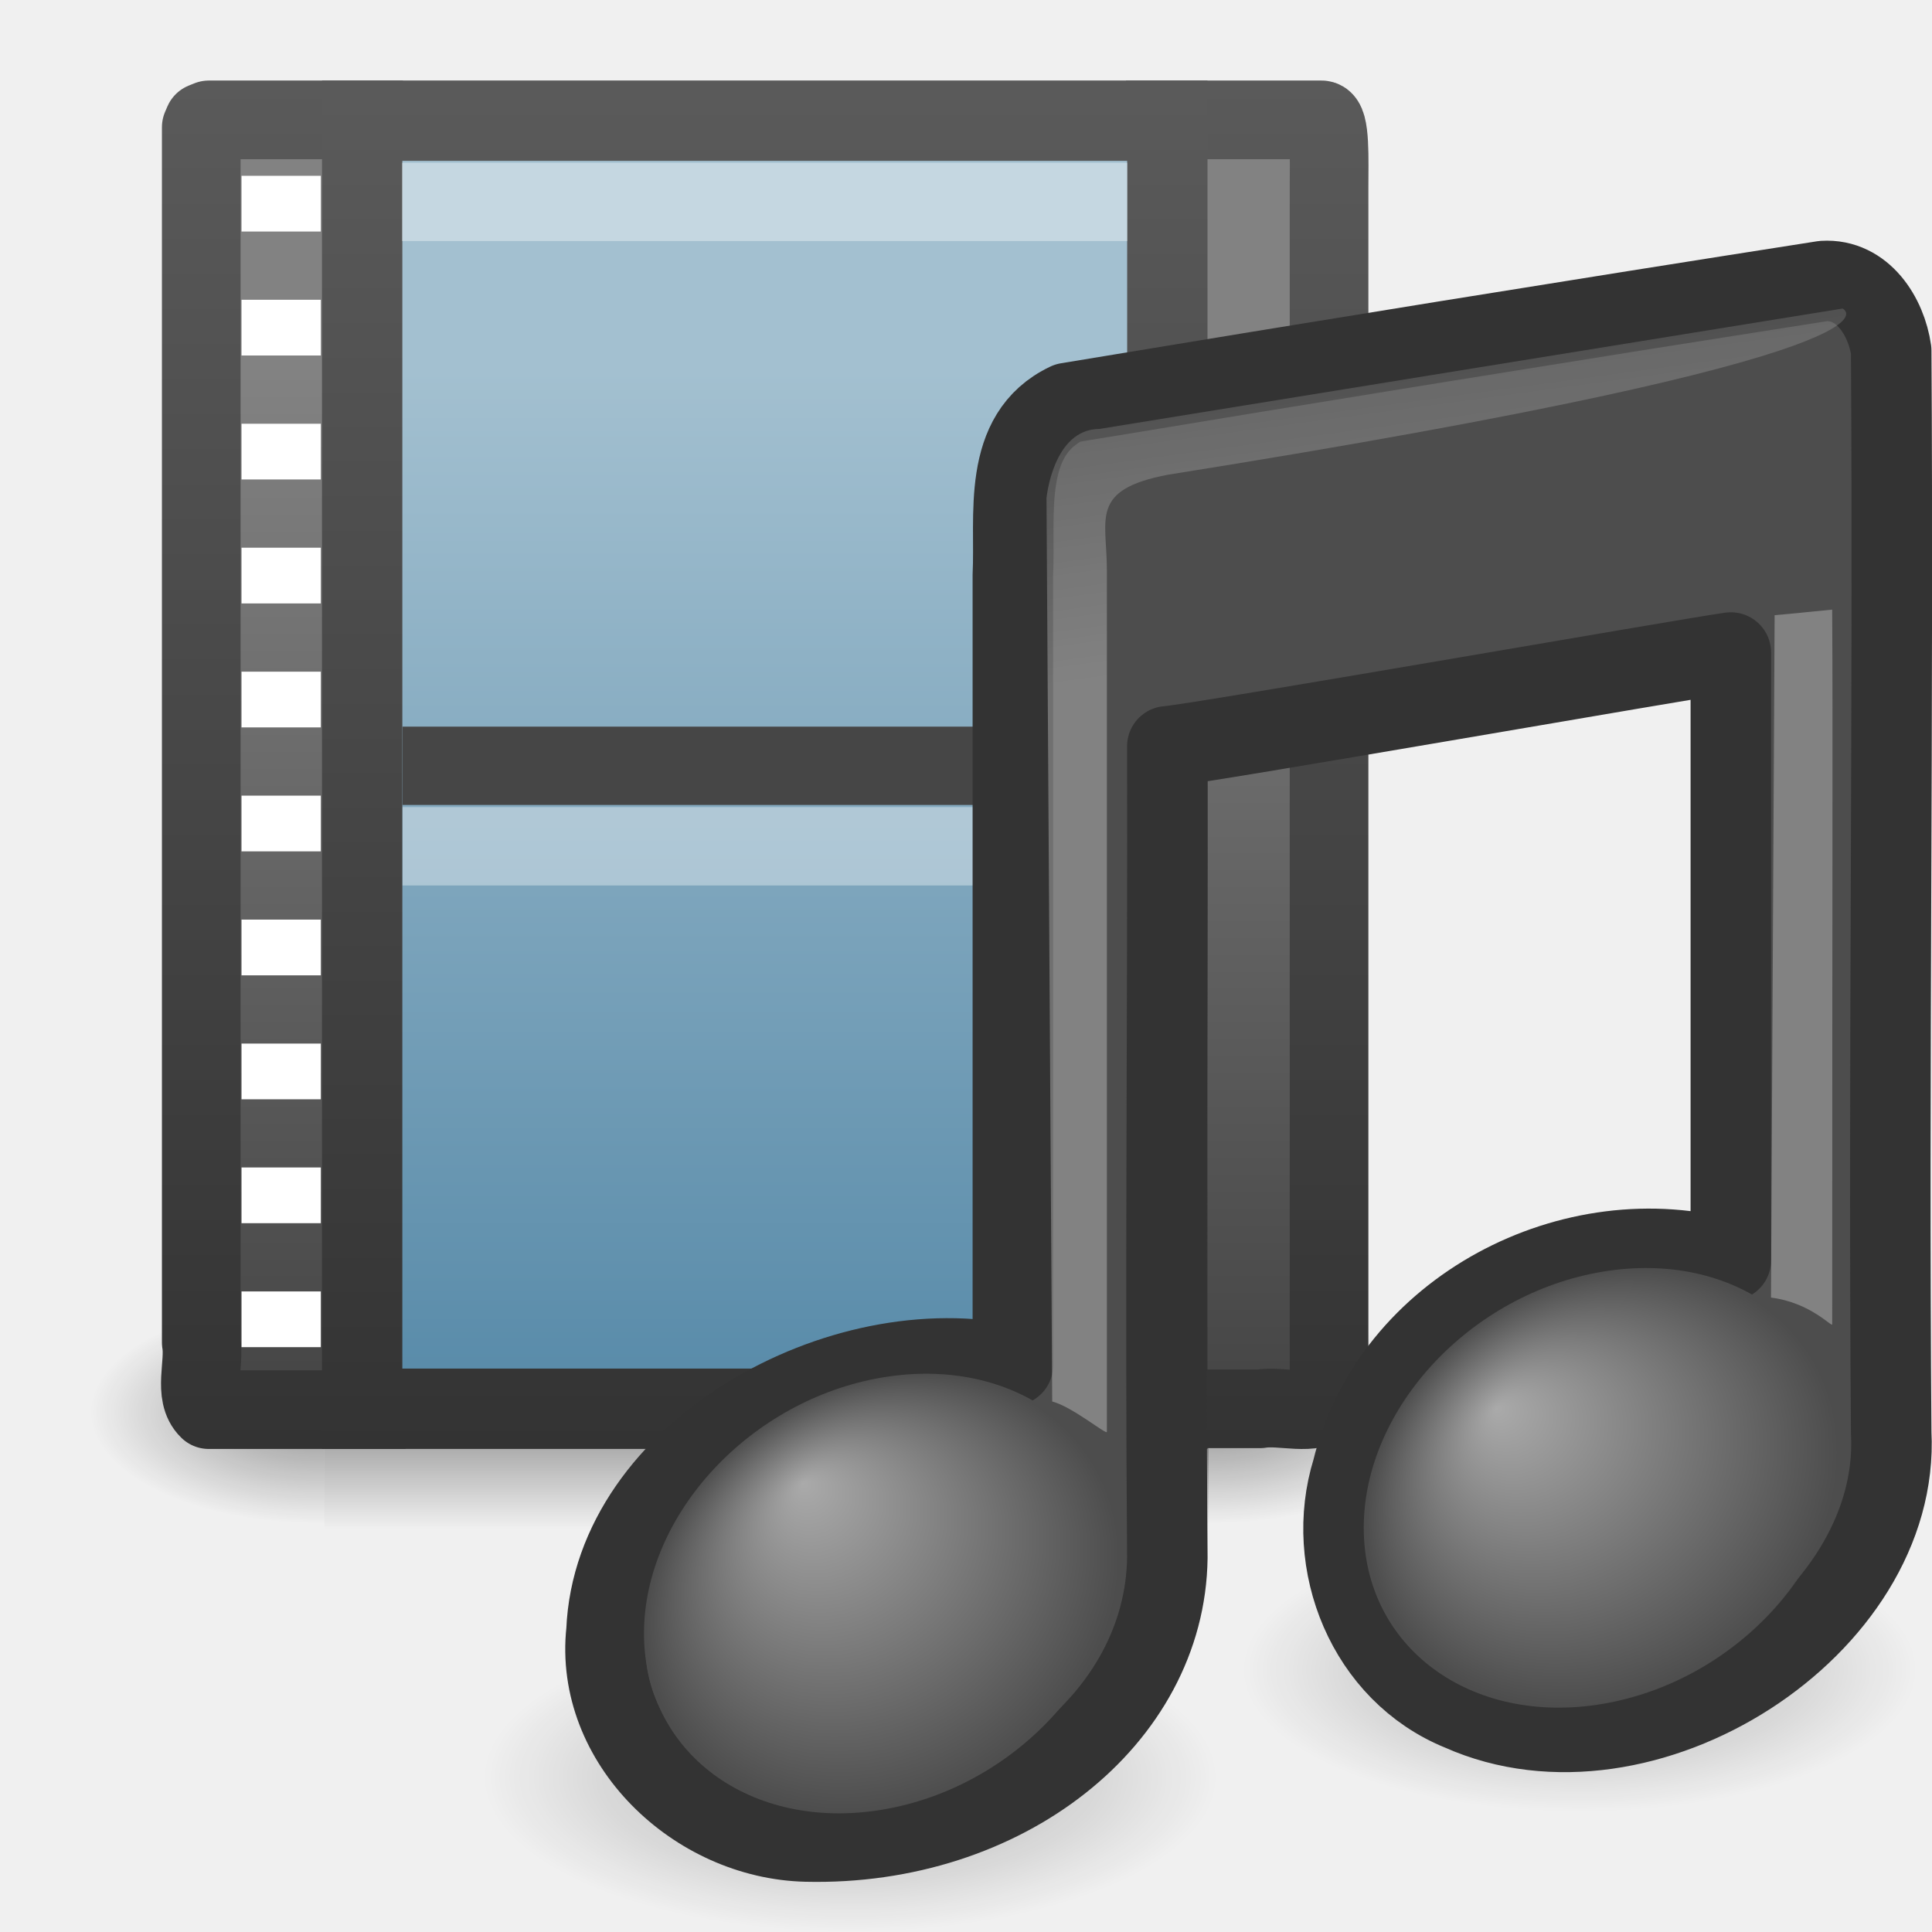
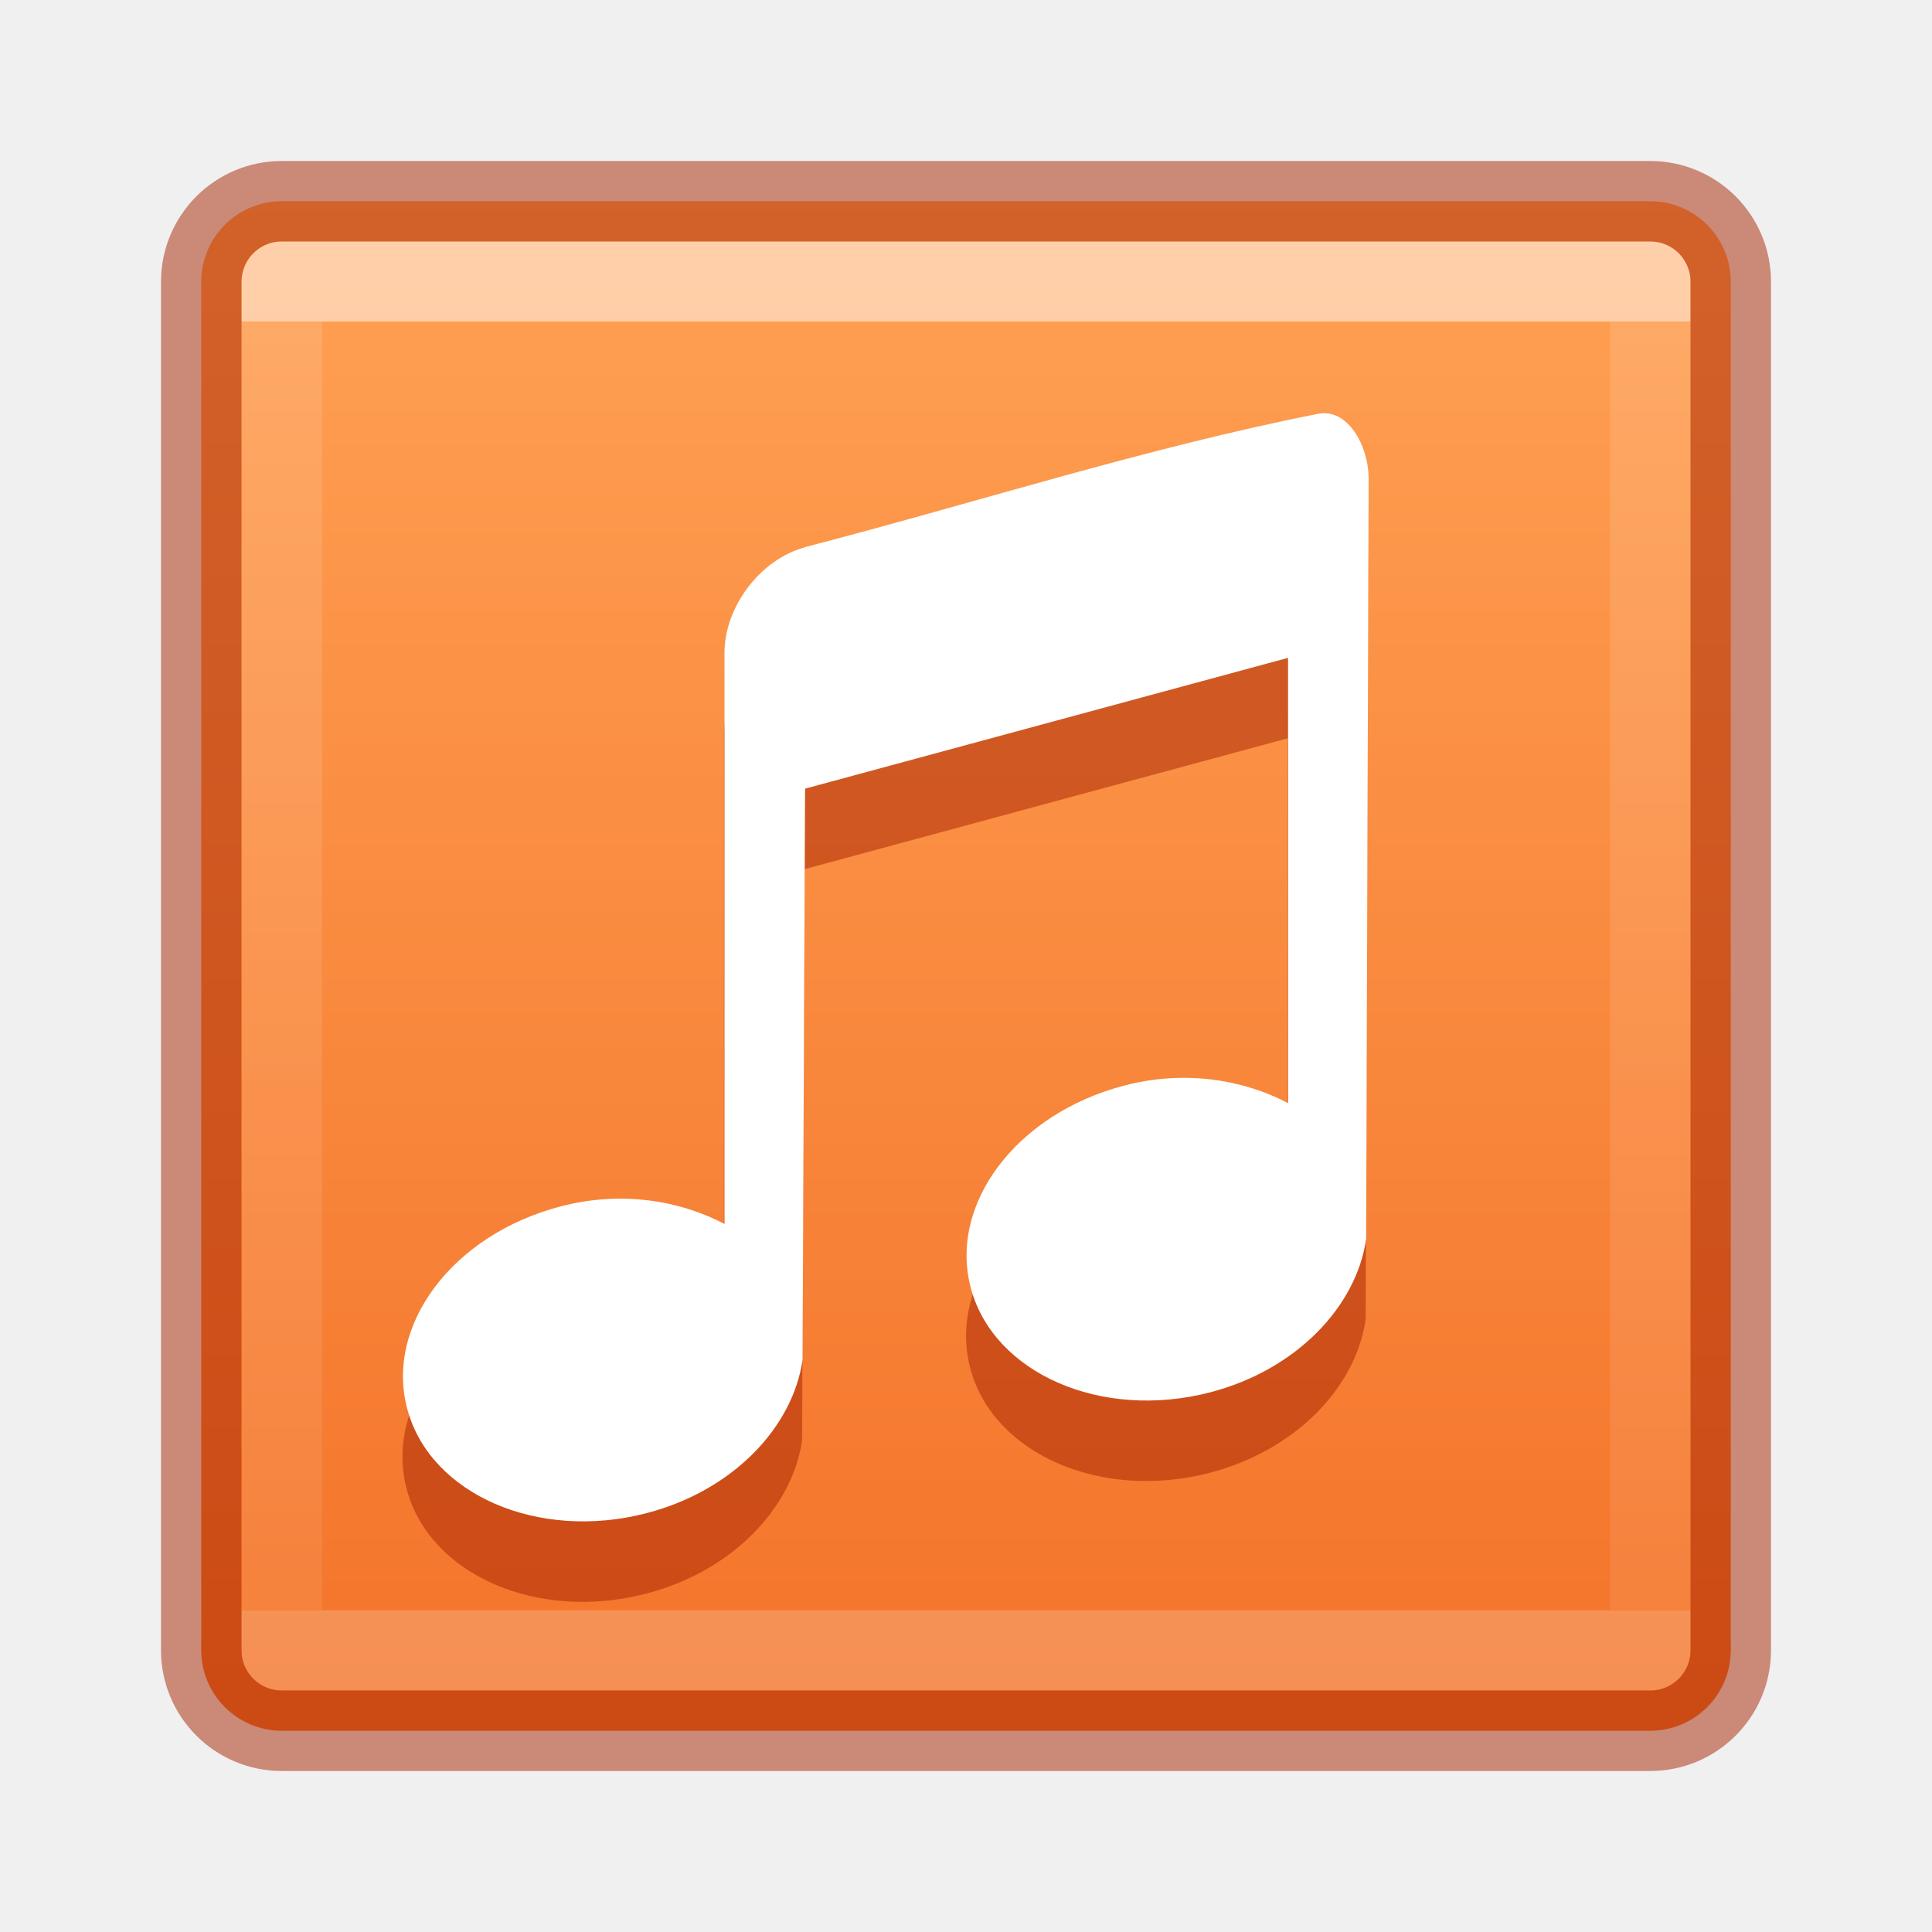
<svg xmlns="http://www.w3.org/2000/svg" xmlns:xlink="http://www.w3.org/1999/xlink" version="1.0" width="24" height="24" id="svg2">
  <defs id="defs4">
-     <linearGradient x1="28.739" y1="144.117" x2="26.257" y2="125.391" id="linearGradient3905" xlink:href="#linearGradient2372-378" gradientUnits="userSpaceOnUse" gradientTransform="matrix(0.3389271,0,0,0.1664163,14.12351,-16.76803)" />
-     <linearGradient id="linearGradient2372-378">
-       <stop id="stop3245" style="stop-color:#ffffff;stop-opacity:1" offset="0" />
-       <stop id="stop3247" style="stop-color:#ffffff;stop-opacity:0.379" offset="1" />
+     <linearGradient xlink:href="#linearGradient864" id="linearGradient866" x1="23.932" y1="2.412" x2="23.932" y2="21.494" gradientUnits="userSpaceOnUse" gradientTransform="translate(-8)" />
+     <linearGradient id="linearGradient864">
+       <stop style="stop-color:#ffa154;stop-opacity:1" offset="0" id="stop860" />
+       <stop style="stop-color:#f37329;stop-opacity:1" offset="1" id="stop862" />
    </linearGradient>
-     <linearGradient x1="28.739" y1="144.117" x2="25.4" y2="119.865" id="linearGradient3908" xlink:href="#linearGradient2372-270" gradientUnits="userSpaceOnUse" gradientTransform="matrix(0.1684427,0,0,0.1664163,9.156972,-15.5907)" />
-     <linearGradient id="linearGradient2372-270">
-       <stop id="stop3239" style="stop-color:#ffffff;stop-opacity:1" offset="0" />
-       <stop id="stop3241" style="stop-color:#ffffff;stop-opacity:0.379" offset="1" />
+     <linearGradient gradientTransform="matrix(0.4594595,0,0,0.4594595,0.9742199,0.9717235)" gradientUnits="userSpaceOnUse" xlink:href="#linearGradient878" id="linearGradient5397" y2="41.414" x2="30.527" y1="6.591" x1="30.527" />
+     <linearGradient id="linearGradient878">
+       <stop id="stop870" style="stop-color:#ffffff;stop-opacity:1" offset="0" />
+       <stop id="stop872" style="stop-color:#ffffff;stop-opacity:0.235" offset="0" />
+       <stop id="stop874" style="stop-color:#ffffff;stop-opacity:0.157" offset="1" />
+       <stop id="stop876" style="stop-color:#ffffff;stop-opacity:0.392" offset="1" />
    </linearGradient>
-     <radialGradient cx="17.059" cy="41.059" r="5.738" fx="14.109" fy="38.981" id="radialGradient3911" xlink:href="#linearGradient7067-561-456-275" gradientUnits="userSpaceOnUse" gradientTransform="matrix(0.5044945,0,-0.08259045,0.4742311,14.68883,-0.9890424)" />
-     <linearGradient id="linearGradient7067-561-456-275">
-       <stop id="stop3871" style="stop-color:#aaaaaa;stop-opacity:1" offset="0" />
-       <stop id="stop3873" style="stop-color:#4d4d4d;stop-opacity:1" offset="1" />
-     </linearGradient>
-     <radialGradient cx="17.059" cy="41.059" r="5.738" fx="14.638" fy="38.175" id="radialGradient3914" xlink:href="#linearGradient7067-814-120-245" gradientUnits="userSpaceOnUse" gradientTransform="matrix(0.5057552,0,-0.08279685,0.4754162,5.734992,0.2755207)" />
-     <linearGradient id="linearGradient7067-814-120-245">
-       <stop id="stop3877" style="stop-color:#aaaaaa;stop-opacity:1" offset="0" />
-       <stop id="stop3879" style="stop-color:#4d4d4d;stop-opacity:1" offset="1" />
-     </linearGradient>
-     <radialGradient cx="22.902" cy="45.867" r="7.906" fx="22.902" fy="45.867" id="radialGradient3918" xlink:href="#linearGradient5670-612" gradientUnits="userSpaceOnUse" gradientTransform="matrix(0.5770667,0,0,0.2430428,-2.654189,10.93146)" />
-     <linearGradient id="linearGradient5670-612">
-       <stop id="stop3203" style="stop-color:#000000;stop-opacity:1" offset="0" />
-       <stop id="stop3205" style="stop-color:#000000;stop-opacity:0" offset="1" />
-     </linearGradient>
-     <radialGradient cx="22.902" cy="45.867" r="7.906" fx="22.902" fy="45.867" id="radialGradient3921" xlink:href="#linearGradient5670-725" gradientUnits="userSpaceOnUse" gradientTransform="matrix(0.5306029,0,0,0.2234737,7.470901,10.49197)" />
-     <linearGradient id="linearGradient5670-725">
-       <stop id="stop3197" style="stop-color:#000000;stop-opacity:1" offset="0" />
-       <stop id="stop3199" style="stop-color:#000000;stop-opacity:0" offset="1" />
-     </linearGradient>
-     <linearGradient x1="12.872" y1="5.056" x2="12.872" y2="21.468" id="linearGradient2926" xlink:href="#linearGradient3522" gradientUnits="userSpaceOnUse" gradientTransform="matrix(0.8074178,0,0,0.7546417,-0.4469554,0.7802086)" />
-     <linearGradient id="linearGradient3522">
-       <stop id="stop3524" style="stop-color:#a3c0d0;stop-opacity:1" offset="0" />
-       <stop id="stop3526" style="stop-color:#5a8caa;stop-opacity:1" offset="1" />
-     </linearGradient>
-     <linearGradient x1="5.66" y1="18.3" x2="5.66" y2="1" id="linearGradient2928" xlink:href="#linearGradient3582" gradientUnits="userSpaceOnUse" gradientTransform="matrix(1.027427,0,0,0.9688625,-0.337368,0.2551548)" />
-     <linearGradient id="linearGradient3582">
-       <stop id="stop3584" style="stop-color:#333333;stop-opacity:1" offset="0" />
-       <stop id="stop3586" style="stop-color:#5a5a5a;stop-opacity:1" offset="1" />
-     </linearGradient>
-     <linearGradient x1="5.068" y1="4.504" x2="5.068" y2="18.154" id="linearGradient2931" xlink:href="#linearGradient3932" gradientUnits="userSpaceOnUse" gradientTransform="matrix(0.9846423,0,0,0.9700961,0.09316947,0.2433842)" />
-     <linearGradient id="linearGradient3932">
-       <stop id="stop3934" style="stop-color:#828282;stop-opacity:1" offset="0" />
-       <stop id="stop3936" style="stop-color:#434343;stop-opacity:1" offset="1" />
-     </linearGradient>
-     <linearGradient x1="2.671" y1="18.3" x2="2.671" y2="0.781" id="linearGradient2933" xlink:href="#linearGradient3582" gradientUnits="userSpaceOnUse" gradientTransform="matrix(0.9846423,0,0,0.9700961,0.09316947,0.2433842)" />
-     <radialGradient cx="605.714" cy="486.648" r="117.143" fx="605.714" fy="486.648" id="radialGradient4327" xlink:href="#linearGradient5060" gradientUnits="userSpaceOnUse" gradientTransform="matrix(0.02428835,0,0,0.01181249,0.3129068,11.79412)" />
-     <linearGradient id="linearGradient5060">
-       <stop id="stop5062" style="stop-color:#000000;stop-opacity:1" offset="0" />
-       <stop id="stop5064" style="stop-color:#000000;stop-opacity:0" offset="1" />
-     </linearGradient>
-     <linearGradient x1="302.857" y1="366.648" x2="302.857" y2="609.505" id="linearGradient4329" xlink:href="#linearGradient5048" gradientUnits="userSpaceOnUse" gradientTransform="matrix(0.02274695,0,0,0.01180411,1.286836,11.7992)" />
-     <linearGradient id="linearGradient5048">
-       <stop id="stop5050" style="stop-color:#000000;stop-opacity:0" offset="0" />
-       <stop id="stop5056" style="stop-color:#000000;stop-opacity:1" offset="0.5" />
-       <stop id="stop5052" style="stop-color:#000000;stop-opacity:0" offset="1" />
-     </linearGradient>
-     <radialGradient cx="605.714" cy="486.648" r="117.143" fx="605.714" fy="486.648" id="radialGradient4021" xlink:href="#linearGradient5060" gradientUnits="userSpaceOnUse" gradientTransform="matrix(-0.02422947,0,0,0.01180411,18.61861,11.7992)" />
  </defs>
-   <g id="layer1">
-     <g transform="translate(0.01283355,-1.0582085e-7)" id="g4322" style="display:inline">
-       <path d="m 14.951,16.125 c 0,0 0,2.869 0,2.869 1.251,0.005 3.024,-0.643 3.024,-1.434 0,-0.792 -1.396,-1.434 -3.024,-1.434 z" id="path5058" style="opacity:0.402;fill:url(#radialGradient4327);fill-opacity:1;fill-rule:nonzero;stroke:none;stroke-width:0.75;marker:none;visibility:visible;display:inline;overflow:visible" />
-       <rect width="10.984" height="2.867" x="4.016" y="16.127" id="rect4173" style="opacity:0.402;fill:url(#linearGradient4329);fill-opacity:1;fill-rule:nonzero;stroke:none;stroke-width:0.75;marker:none;visibility:visible;display:inline;overflow:visible" />
-       <path d="m 4.016,16.127 c 0,0 0,2.867 0,2.867 -1.248,0.005 -3.016,-0.642 -3.016,-1.433 0,-0.791 1.392,-1.433 3.016,-1.433 z" id="path5018" style="opacity:0.402;fill:url(#radialGradient4021);fill-opacity:1;fill-rule:nonzero;stroke:none;stroke-width:0.75;marker:none;visibility:visible;display:inline;overflow:visible" />
-     </g>
-     <path d="m 5.037,17.511 c -0.814,0 -1.629,0 -2.443,0 -0.198,-0.19 -0.047,-0.566 -0.094,-0.835 0,-5.032 0,-10.063 0,-15.095 l 0.028,-0.065 0.067,-0.027 0,0 c 0.848,0 1.562,0 2.41,0 m 8.983,-2.197e-4 c 0.814,0 1.624,0 2.428,0 0.114,0 0.094,0.503 0.094,0.834 0,5.029 2e-6,10.057 2e-6,15.086 -0.195,0.193 -0.581,0.046 -0.857,0.092 -0.548,0 -1.097,0 -1.645,0" id="path3385" style="fill:url(#linearGradient2931);fill-opacity:1;fill-rule:nonzero;stroke:url(#linearGradient2933);stroke-width:0.977;stroke-linecap:butt;stroke-linejoin:round;stroke-miterlimit:4;stroke-opacity:1;stroke-dasharray:none;stroke-dashoffset:0;marker:none;visibility:visible;display:block;overflow:visible" />
-     <rect width="10.002" height="16.001" rx="0" ry="0" x="4.499" y="1.499" id="rect3457" style="fill:url(#linearGradient2926);fill-opacity:1;stroke:url(#linearGradient2928);stroke-width:0.998;stroke-linecap:butt;stroke-linejoin:miter;stroke-miterlimit:4;stroke-opacity:1;stroke-dasharray:none;stroke-dashoffset:0;display:inline" />
-     <path d="m 5.481,2.508 c 2.679,0 5.358,0 8.037,0" id="rect15660" style="opacity:0.366;fill:none;stroke:#ffffff;stroke-width:0.973;stroke-linecap:square;stroke-linejoin:round;stroke-miterlimit:4;stroke-opacity:1;stroke-dasharray:none;stroke-dashoffset:0;marker:none;visibility:visible;display:block;overflow:visible" />
-     <g transform="matrix(1.252846,0,0,0.9903337,0.1602798,0.01504957)" id="g2693" style="display:inline">
-       <rect width="0.786" height="0.699" x="2.267" y="2.19" id="rect3464" style="fill:#ffffff;fill-opacity:1;stroke:none" />
-       <rect width="0.786" height="0.699" x="2.267" y="3.745" id="rect3466" style="fill:#ffffff;fill-opacity:1;stroke:none" />
-       <rect width="0.786" height="0.699" x="2.267" y="5.3" id="rect3468" style="fill:#ffffff;fill-opacity:1;stroke:none" />
-       <rect width="0.786" height="0.699" x="2.267" y="6.855" id="rect3470" style="fill:#ffffff;fill-opacity:1;stroke:none" />
-       <rect width="0.786" height="0.699" x="2.267" y="8.41" id="rect3472" style="fill:#ffffff;fill-opacity:1;stroke:none" />
-       <rect width="0.786" height="0.699" x="2.267" y="9.965" id="rect3474" style="fill:#ffffff;fill-opacity:1;stroke:none" />
-       <rect width="0.786" height="0.699" x="2.267" y="11.52" id="rect3476" style="fill:#ffffff;fill-opacity:1;stroke:none" />
-       <rect width="0.786" height="0.699" x="2.267" y="13.075" id="rect3478" style="fill:#ffffff;fill-opacity:1;stroke:none" />
-       <rect width="0.786" height="0.699" x="2.267" y="14.629" id="rect3480" style="fill:#ffffff;fill-opacity:1;stroke:none" />
-       <rect width="0.786" height="0.699" x="2.267" y="16.184" id="rect3482" style="fill:#ffffff;fill-opacity:1;stroke:none" />
-     </g>
-     <path d="m 5.487,10.513 c 2.679,0 5.358,0 8.037,0" id="path4318" style="opacity:0.366;fill:none;stroke:#ffffff;stroke-width:0.973;stroke-linecap:square;stroke-linejoin:round;stroke-miterlimit:4;stroke-opacity:1;stroke-dasharray:none;stroke-dashoffset:0;marker:none;visibility:visible;display:block;overflow:visible" />
-     <path d="m 5.487,9.513 c 2.679,0 5.358,0 8.037,0" id="path4320" style="fill:none;stroke:#464646;stroke-width:0.973;stroke-linecap:square;stroke-linejoin:round;stroke-miterlimit:4;stroke-opacity:1;stroke-dasharray:none;stroke-dashoffset:0;marker:none;visibility:visible;display:block;overflow:visible" />
-     <path d="m 23.818,20.742 a 4.195,1.767 0 0 1 -8.39,0 4.195,1.767 0 1 1 8.39,0 z" id="path2704" style="opacity:0.3;fill:url(#radialGradient3921);fill-opacity:1;stroke:none" />
-     <path d="m 15.124,22.079 a 4.562,1.921 0 0 1 -9.124,0 4.562,1.921 0 1 1 9.124,0 z" id="path4121" style="opacity:0.3;fill:url(#radialGradient3918);fill-opacity:1;stroke:none" />
-     <path d="m 22.651,3.491 c -3.139,0.491 -6.26,0.996 -9.39,1.515 -0.829,0.393 -0.643,1.403 -0.679,2.137 0,3.273 0,6.545 0,9.818 -2.13,-0.478 -4.956,1.082 -5.048,3.3 -0.151,1.381 1.111,2.583 2.483,2.615 2.456,0.058 4.458,-1.524 4.484,-3.524 -0.027,-3.36 0.007,-6.721 0,-10.081 0.38,-0.027 6.482,-1.094 7,-1.165 0,2.517 0,5.033 0,7.55 -1.965,-0.568 -4.218,0.619 -4.702,2.607 -0.358,1.152 0.182,2.514 1.347,2.986 2.275,1.015 5.474,-1.041 5.347,-3.452 -0.035,-4.48 0.029,-8.962 0,-13.442 C 23.433,3.932 23.139,3.461 22.651,3.491 z" id="path4031" style="fill:#4d4d4d;fill-opacity:1;stroke:#333333;stroke-width:1;stroke-linecap:round;stroke-linejoin:round;stroke-miterlimit:4;stroke-opacity:1;stroke-dasharray:none" />
-     <path d="M 13.926,19.299 A 2.55,3.119 57.133 0 1 8,20.292 2.55,3.119 57.133 1 1 13.926,19.299 z" id="path2937" style="fill:url(#radialGradient3914);fill-opacity:1;stroke:none" />
-     <path d="m 22.867,17.986 a 2.55,3.119 57.133 1 1 -5.926,0.993 2.55,3.119 57.133 0 1 5.926,-0.993 z" id="path2941" style="fill:url(#radialGradient3911);fill-opacity:1;stroke:none" />
-     <path d="M 13.071,17.411 13,6.189 c 0,0 0.078,-0.858 0.659,-0.861 0.206,-0.035 9.23,-1.495 9.23,-1.495 0,0 1.165,0.543 -8.378,2.064 -0.979,0.185 -0.761,0.545 -0.761,1.179 0,1.708 2e-6,4.491 2e-6,10.711 0,0.044 -0.433,-0.315 -0.679,-0.377 z" id="path2945" style="opacity:0.3;fill:url(#linearGradient3908);fill-opacity:1;fill-rule:evenodd;stroke:none" />
-     <path d="m 22,16.119 0.045,-8.477 c 0.476,-0.042 0.073,-0.007 0.715,-0.069 0.009,1.584 3.65e-4,2.898 3.65e-4,8.878 0,0.044 -0.266,-0.27 -0.761,-0.332 z" id="path2947" style="opacity:0.3;fill:url(#linearGradient3905);fill-opacity:1;fill-rule:evenodd;stroke:none" />
+   <rect width="19" height="19" rx="1" ry="1" x="2.5" y="2.5" id="rect5505-21-8" style="color:#000000;display:inline;overflow:visible;visibility:visible;fill:url(#linearGradient866);fill-opacity:1;fill-rule:nonzero;stroke:none;stroke-width:1;marker:none;enable-background:accumulate" />
+   <rect width="17" height="17" x="3.501" y="3.499" id="rect6741-9-0" style="opacity:0.5;fill:none;stroke:url(#linearGradient5397);stroke-width:1;stroke-linecap:round;stroke-linejoin:round;stroke-miterlimit:4;stroke-dasharray:none;stroke-dashoffset:0;stroke-opacity:1" />
+   <rect width="19" height="19" rx="1" ry="1" x="2.5" y="2.5" id="rect5505-21-8-1-7" style="color:#000000;display:inline;overflow:visible;visibility:visible;opacity:0.5;fill:none;stroke:#a62100;stroke-width:1;stroke-linecap:round;stroke-linejoin:round;stroke-miterlimit:4;stroke-dasharray:none;stroke-dashoffset:0;stroke-opacity:1;marker:none;enable-background:accumulate" />
+   <g style="color:#000000;clip-rule:nonzero;display:inline;overflow:visible;visibility:visible;isolation:auto;mix-blend-mode:normal;color-interpolation:sRGB;color-interpolation-filters:linearRGB;solid-color:#000000;solid-opacity:1;fill:#a62100;fill-opacity:0.5;fill-rule:nonzero;stroke:none;stroke-width:1;stroke-linecap:butt;stroke-linejoin:miter;stroke-miterlimit:4;stroke-dasharray:none;stroke-dashoffset:0;stroke-opacity:1;marker:none;color-rendering:auto;image-rendering:auto;shape-rendering:auto;text-rendering:auto;enable-background:accumulate" id="g838" transform="translate(-689.0002,483.192)">
+     <path d="m 698.994,-475.393 c -0.554,0.148 -1,0.739 -1,1.312 v 7.093 c -0.562,-0.294 -1.283,-0.413 -2.031,-0.219 -1.35,0.351 -2.196,1.484 -1.906,2.531 0.289,1.047 1.619,1.632 2.969,1.281 1.077,-0.28 1.819,-1.071 1.938,-1.906 l 0.031,-7.094 6,-1.625 v 5.531 c -0.562,-0.294 -1.283,-0.413 -2.031,-0.219 -1.35,0.351 -2.196,1.484 -1.906,2.531 0.289,1.047 1.619,1.632 2.969,1.281 1.077,-0.28 1.819,-1.071 1.938,-1.906 l 0.031,-9.437 c 0,-0.43 -0.268,-0.883 -0.625,-0.813 -2.153,0.426 -4.25,1.104 -6.375,1.656 z" id="path836" style="color:#000000;clip-rule:nonzero;display:inline;overflow:visible;visibility:visible;isolation:auto;mix-blend-mode:normal;color-interpolation:sRGB;color-interpolation-filters:linearRGB;solid-color:#000000;solid-opacity:1;fill:#a62100;fill-opacity:0.5;fill-rule:nonzero;stroke:none;stroke-width:1;stroke-linecap:butt;stroke-linejoin:miter;stroke-miterlimit:4;stroke-dasharray:none;stroke-dashoffset:0;stroke-opacity:1;marker:none;color-rendering:auto;image-rendering:auto;shape-rendering:auto;text-rendering:auto;enable-background:accumulate" />
+   </g>
+   <g style="color:#000000;clip-rule:nonzero;display:inline;overflow:visible;visibility:visible;isolation:auto;mix-blend-mode:normal;color-interpolation:sRGB;color-interpolation-filters:linearRGB;solid-color:#000000;solid-opacity:1;fill:#ffffff;fill-opacity:1;fill-rule:nonzero;stroke:none;stroke-width:1;stroke-linecap:butt;stroke-linejoin:miter;stroke-miterlimit:4;stroke-dasharray:none;stroke-dashoffset:0;stroke-opacity:1;marker:none;color-rendering:auto;image-rendering:auto;shape-rendering:auto;text-rendering:auto;enable-background:accumulate" id="layer14" transform="translate(-689.0002,482.192)">
+     <path d="m 699,-475.393 c -0.554,0.148 -1,0.739 -1,1.312 v 7.093 c -0.562,-0.294 -1.283,-0.413 -2.031,-0.219 -1.35,0.351 -2.196,1.484 -1.906,2.531 0.289,1.047 1.619,1.632 2.969,1.281 1.077,-0.28 1.819,-1.071 1.938,-1.906 l 0.031,-7.094 6,-1.625 v 5.531 c -0.562,-0.294 -1.283,-0.413 -2.031,-0.219 -1.35,0.351 -2.196,1.484 -1.906,2.531 0.289,1.047 1.619,1.632 2.969,1.281 1.077,-0.28 1.819,-1.071 1.938,-1.906 l 0.031,-9.437 c 0,-0.43 -0.268,-0.883 -0.625,-0.813 -2.153,0.426 -4.25,1.104 -6.375,1.656 z" id="path16590" style="color:#000000;clip-rule:nonzero;display:inline;overflow:visible;visibility:visible;isolation:auto;mix-blend-mode:normal;color-interpolation:sRGB;color-interpolation-filters:linearRGB;solid-color:#000000;solid-opacity:1;fill:#ffffff;fill-opacity:1;fill-rule:nonzero;stroke:none;stroke-width:1;stroke-linecap:butt;stroke-linejoin:miter;stroke-miterlimit:4;stroke-dasharray:none;stroke-dashoffset:0;stroke-opacity:1;marker:none;color-rendering:auto;image-rendering:auto;shape-rendering:auto;text-rendering:auto;enable-background:accumulate" />
  </g>
</svg>
